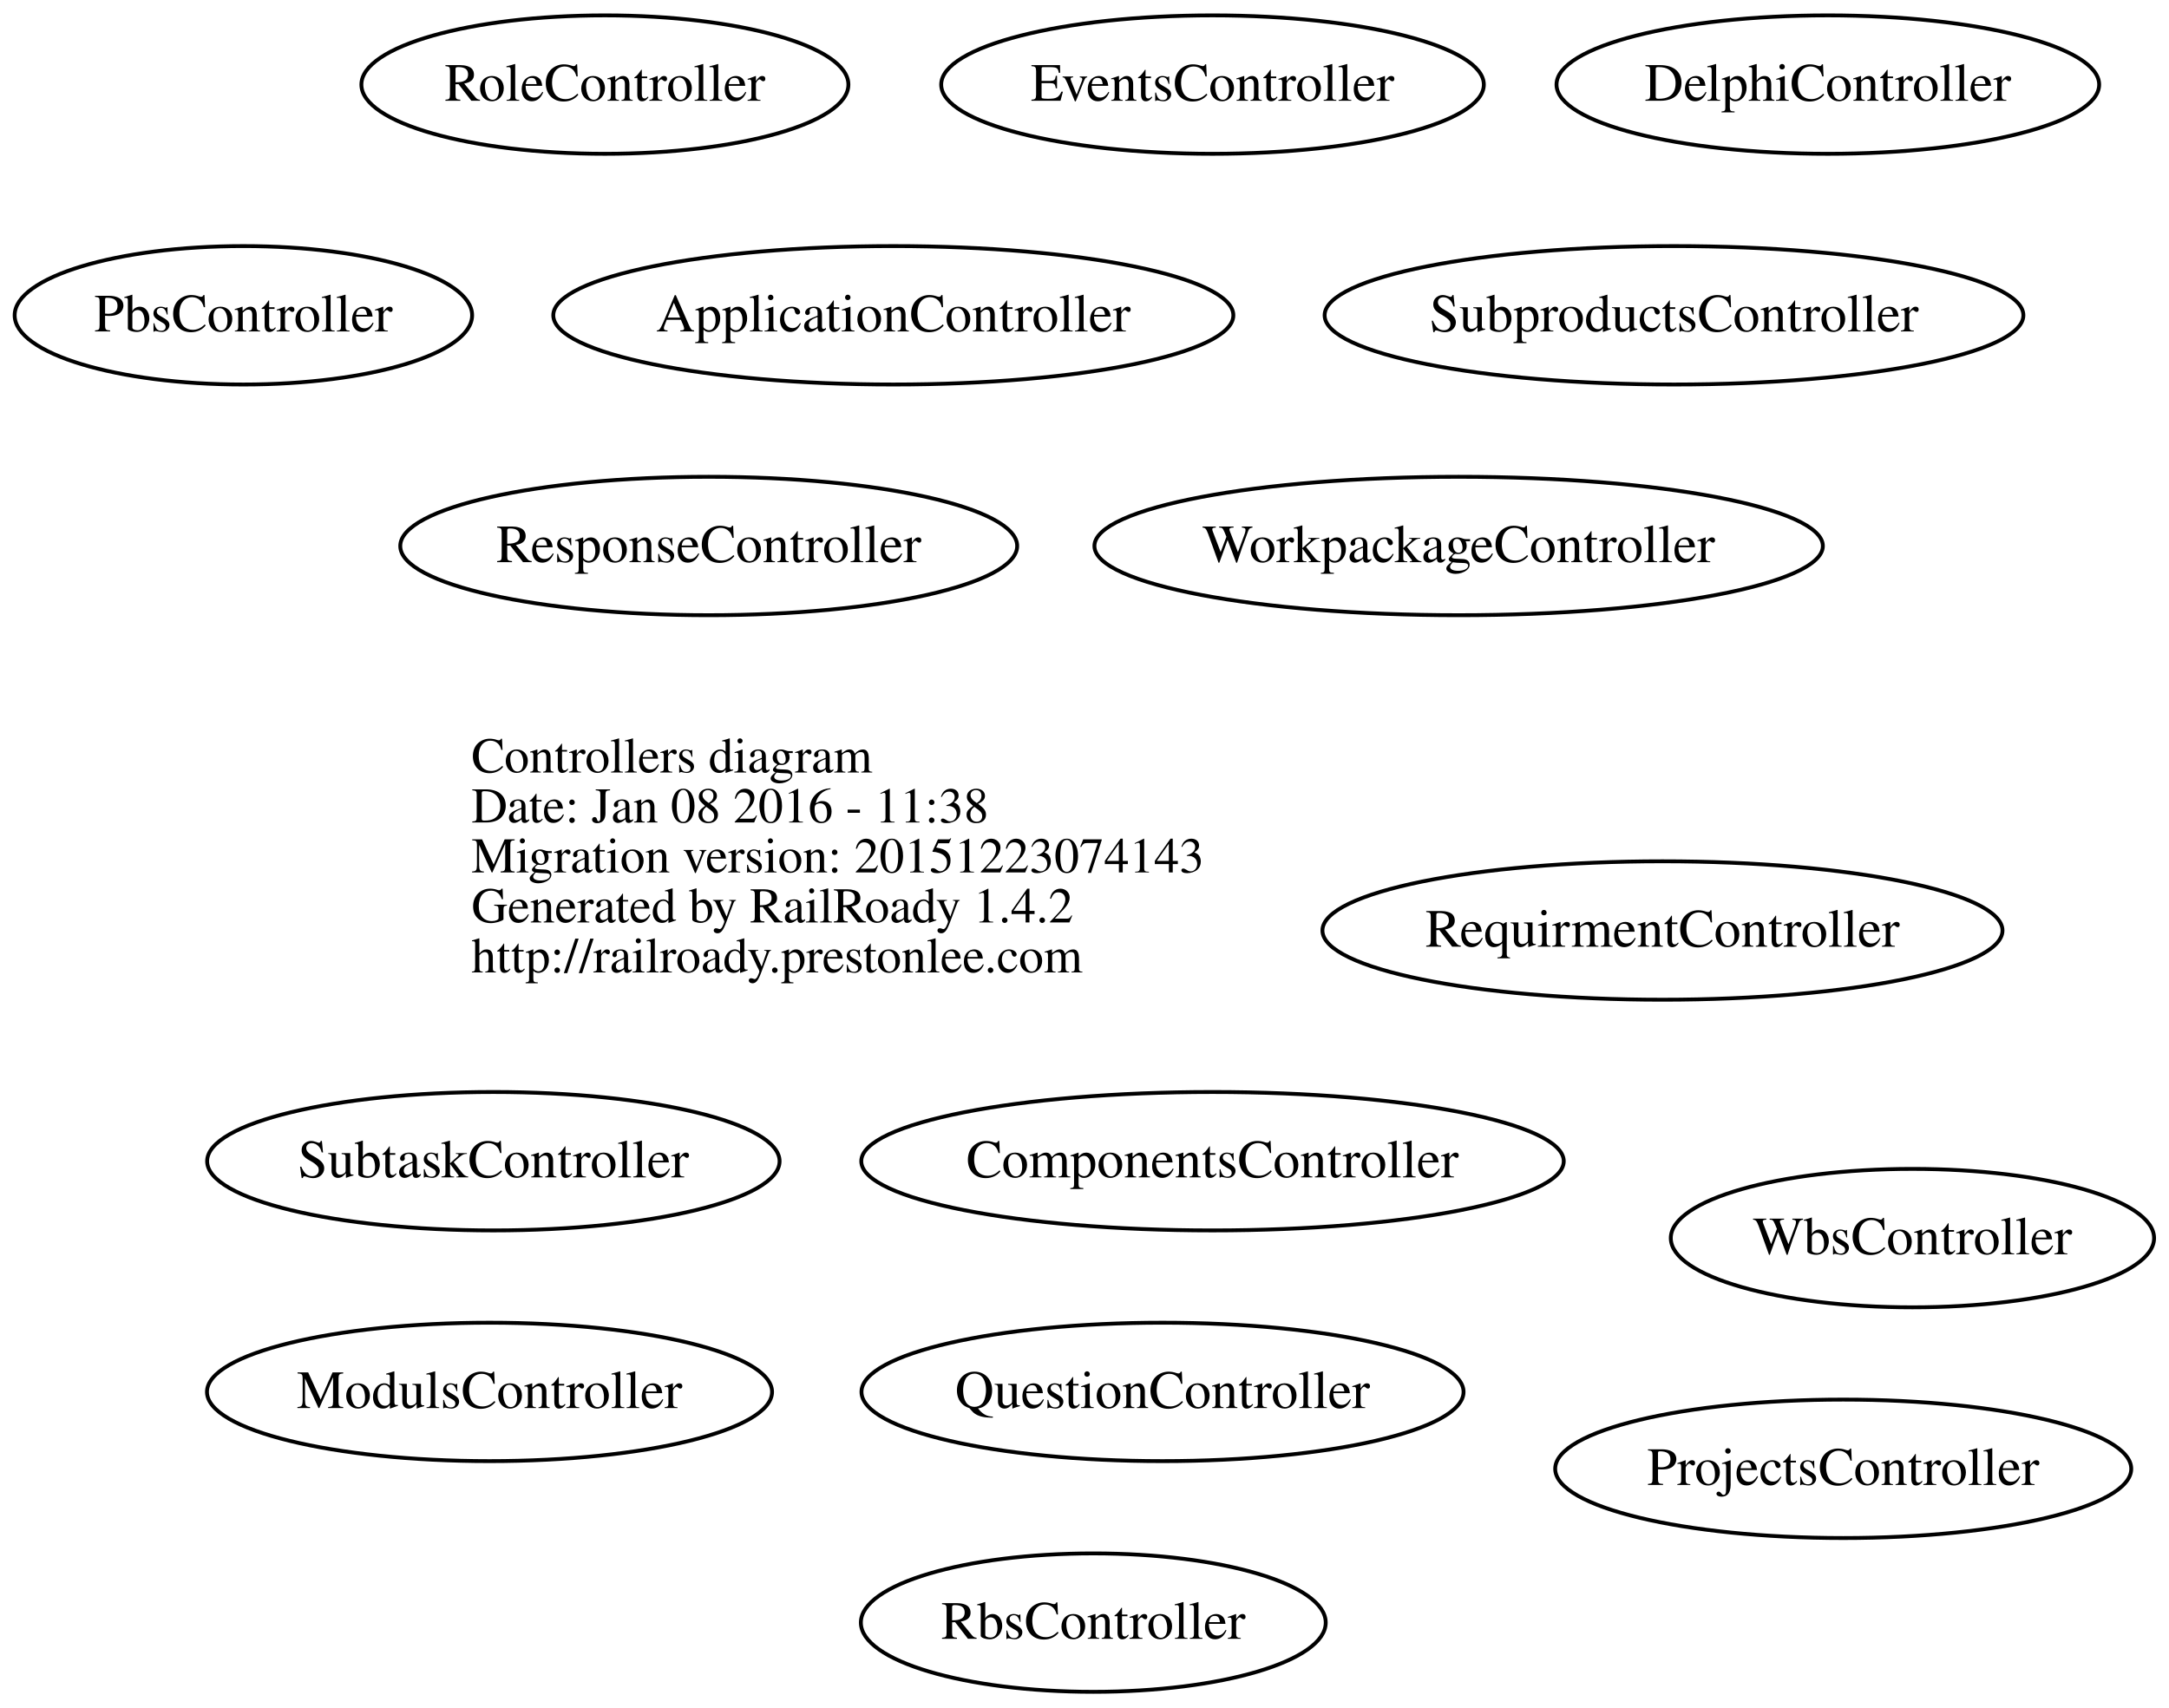
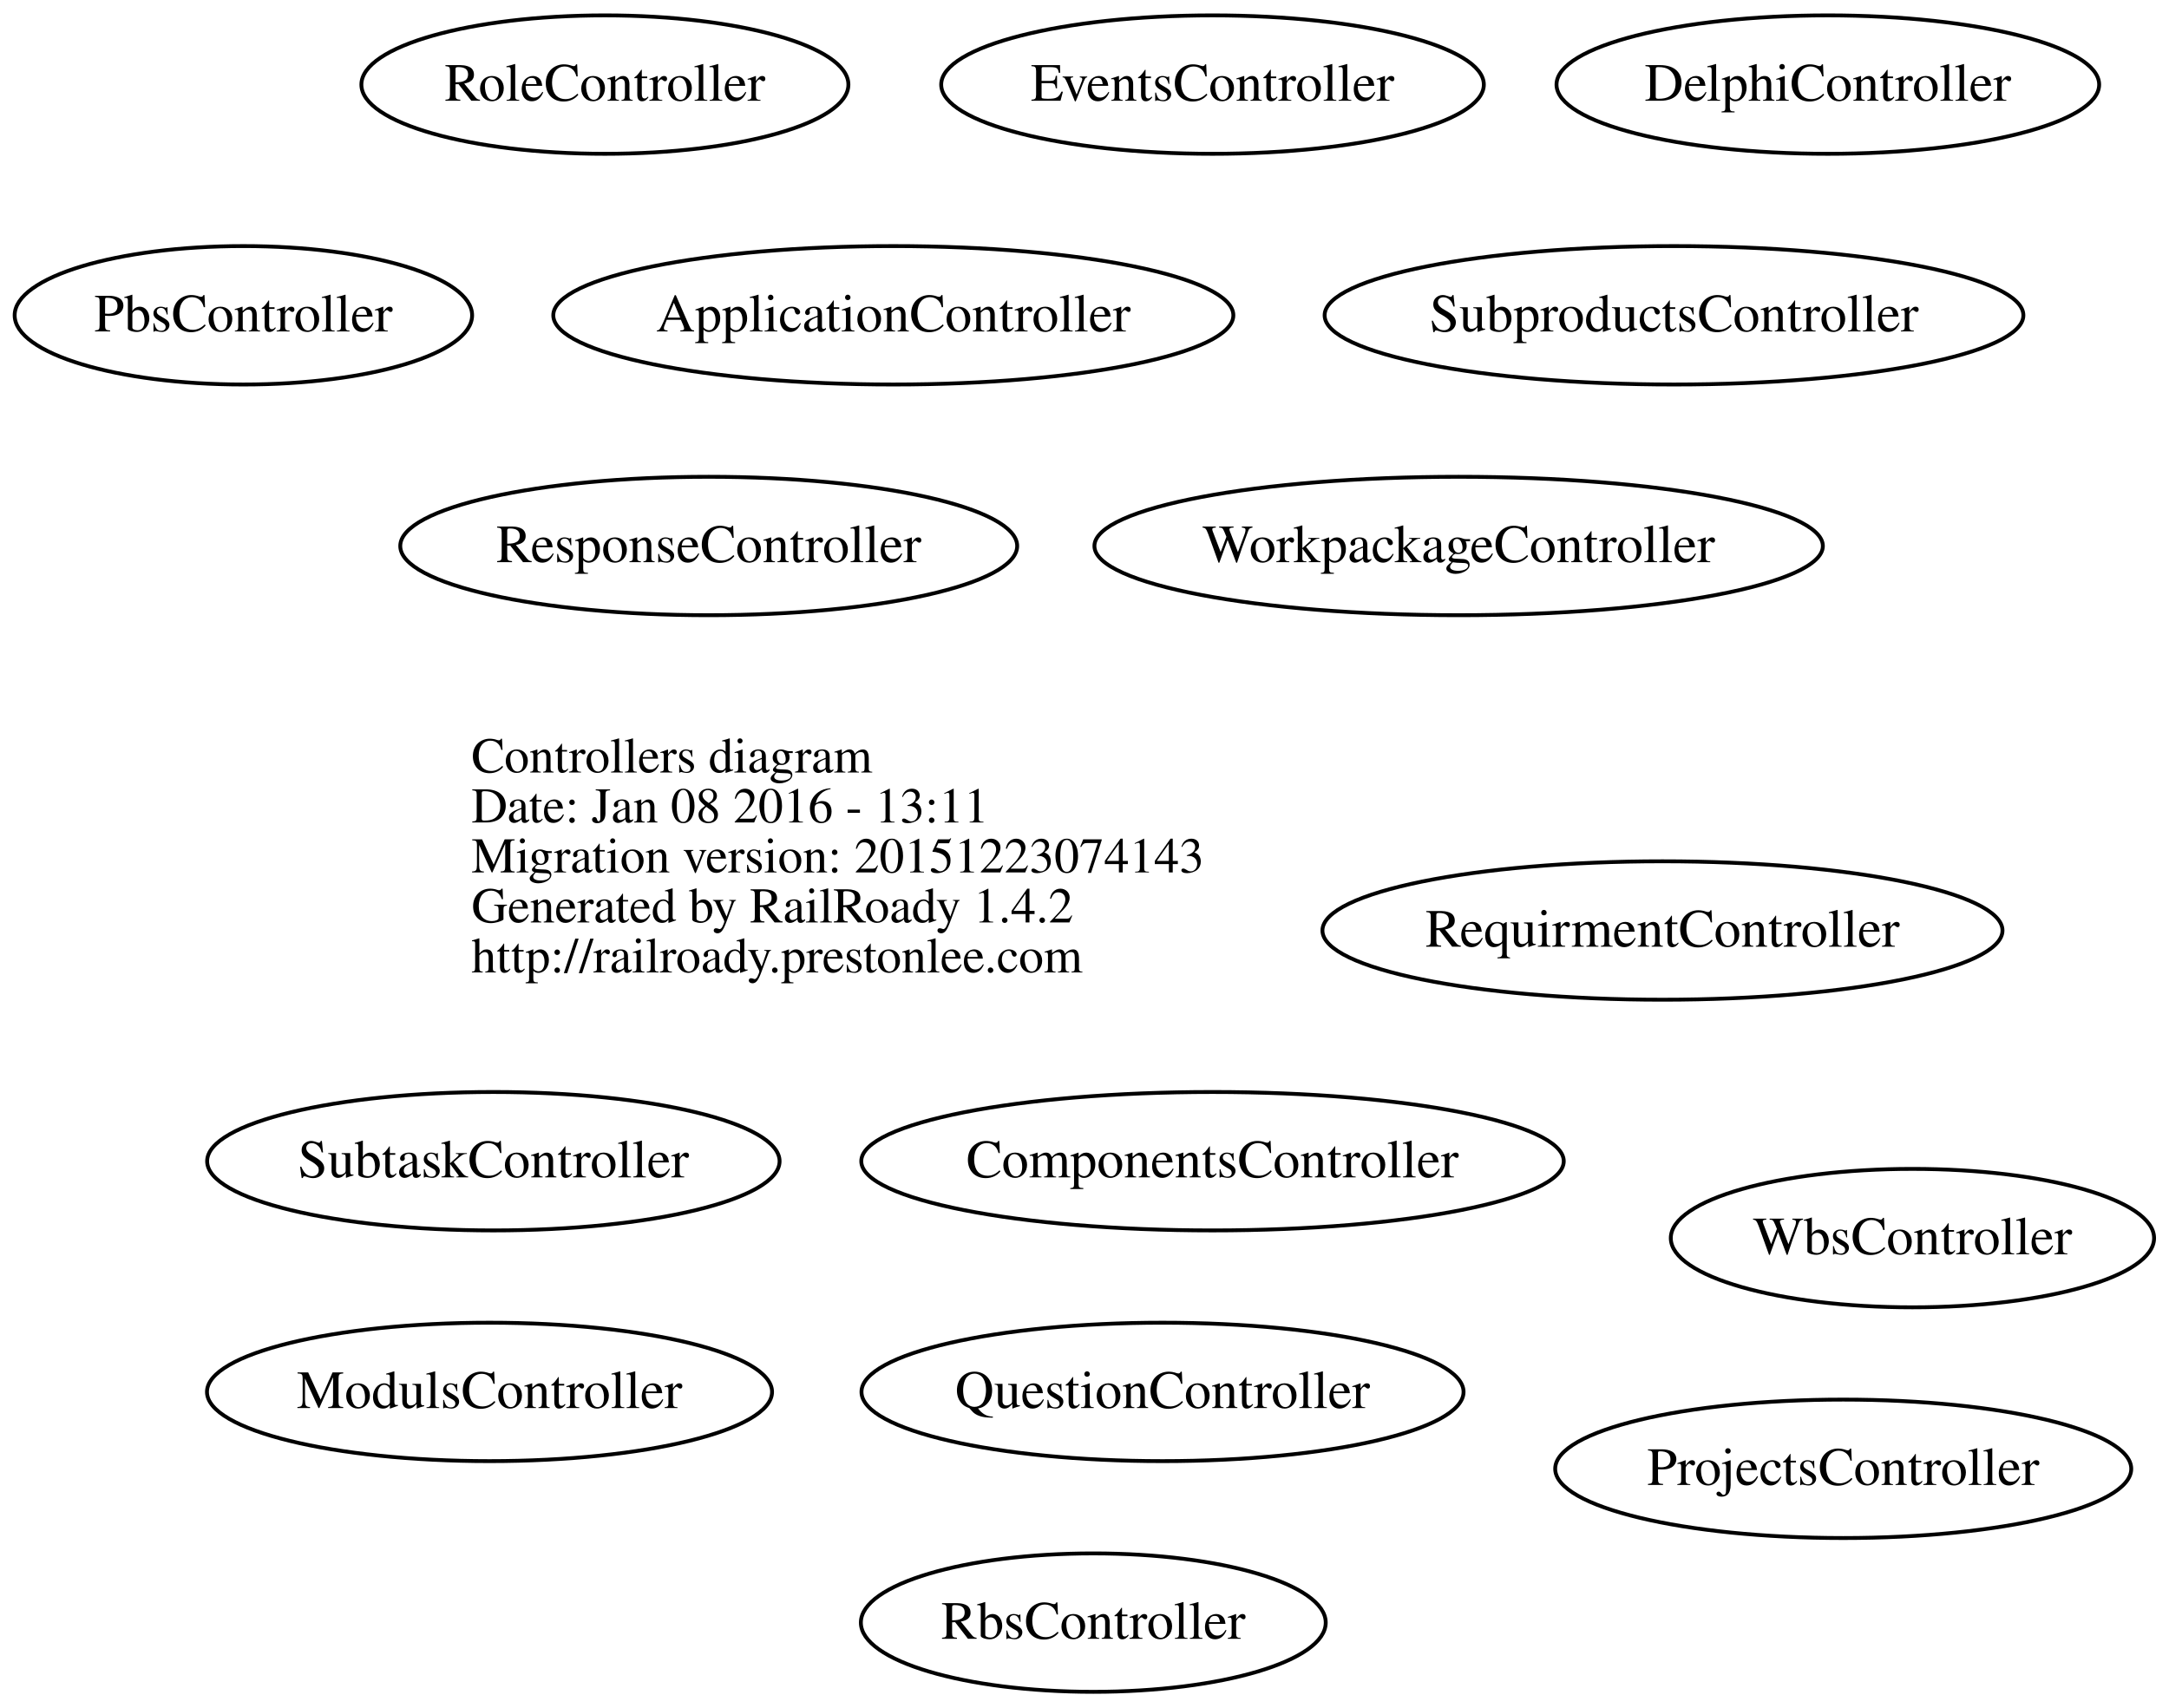
<svg xmlns="http://www.w3.org/2000/svg" width="564pt" height="444pt" viewBox="0.00 0.00 563.90 444.00">
  <g id="graph0" class="graph" transform="scale(1 1) rotate(0) translate(224.238 220)">
    <polygon fill="none" stroke="none" points="-224.238,224 -224.238,-220 339.667,-220 339.667,224 -224.238,224" />
    <g id="node1" class="node">
      <text text-anchor="start" x="-101.688" y="-19.1" font-family="Times,serif" font-size="13.00">Controllers diagram</text>
-       <text text-anchor="start" x="-101.688" y="-6.1" font-family="Times,serif" font-size="13.00">Date: Jan 08 2016 - 11:38</text>
+       <text text-anchor="start" x="-101.688" y="-6.1" font-family="Times,serif" font-size="13.00">Date: Jan 08 2016 - 13:11</text>
      <text text-anchor="start" x="-101.688" y="6.9" font-family="Times,serif" font-size="13.00">Migration version: 20151223074143</text>
      <text text-anchor="start" x="-101.688" y="19.9" font-family="Times,serif" font-size="13.00">Generated by RailRoady 1.4.2</text>
      <text text-anchor="start" x="-101.688" y="32.9" font-family="Times,serif" font-size="13.00">http://railroady.prestonlee.com</text>
    </g>
    <g id="node2" class="node">
      <ellipse fill="none" stroke="black" cx="8" cy="-138" rx="88.417" ry="18" />
      <text text-anchor="middle" x="8" y="-133.8" font-family="Times,serif" font-size="14.00">ApplicationController</text>
    </g>
    <g id="node3" class="node">
      <ellipse fill="none" stroke="black" cx="91" cy="82" rx="91.333" ry="18" />
      <text text-anchor="middle" x="91" y="86.2" font-family="Times,serif" font-size="14.00">ComponentsController</text>
    </g>
    <g id="node4" class="node">
      <ellipse fill="none" stroke="black" cx="251" cy="-198" rx="70.551" ry="18" />
      <text text-anchor="middle" x="251" y="-193.8" font-family="Times,serif" font-size="14.00">DelphiController</text>
    </g>
    <g id="node5" class="node">
      <ellipse fill="none" stroke="black" cx="91" cy="-198" rx="70.551" ry="18" />
      <text text-anchor="middle" x="91" y="-193.8" font-family="Times,serif" font-size="14.00">EventsController</text>
    </g>
    <g id="node6" class="node">
      <ellipse fill="none" stroke="black" cx="-97" cy="142" rx="73.467" ry="18" />
      <text text-anchor="middle" x="-97" y="146.2" font-family="Times,serif" font-size="14.00">ModulsController</text>
    </g>
    <g id="node7" class="node">
      <ellipse fill="none" stroke="black" cx="-161" cy="-138" rx="59.477" ry="18" />
      <text text-anchor="middle" x="-161" y="-133.8" font-family="Times,serif" font-size="14.00">PbsController</text>
    </g>
    <g id="node8" class="node">
      <ellipse fill="none" stroke="black" cx="255" cy="162" rx="74.895" ry="18" />
      <text text-anchor="middle" x="255" y="166.2" font-family="Times,serif" font-size="14.00">ProjectsController</text>
    </g>
    <g id="node9" class="node">
      <ellipse fill="none" stroke="black" cx="78" cy="142" rx="78.278" ry="18" />
      <text text-anchor="middle" x="78" y="146.2" font-family="Times,serif" font-size="14.00">QuestionController</text>
    </g>
    <g id="node10" class="node">
      <ellipse fill="none" stroke="black" cx="60" cy="202" rx="60.438" ry="18" />
      <text text-anchor="middle" x="60" y="206.2" font-family="Times,serif" font-size="14.00">RbsController</text>
    </g>
    <g id="node11" class="node">
      <ellipse fill="none" stroke="black" cx="208" cy="22" rx="88.417" ry="18" />
      <text text-anchor="middle" x="208" y="26.2" font-family="Times,serif" font-size="14.00">RequirmentController</text>
    </g>
    <g id="node12" class="node">
      <ellipse fill="none" stroke="black" cx="-40" cy="-78" rx="80.208" ry="18" />
      <text text-anchor="middle" x="-40" y="-73.8" font-family="Times,serif" font-size="14.00">ResponseController</text>
    </g>
    <g id="node13" class="node">
      <ellipse fill="none" stroke="black" cx="-67" cy="-198" rx="63.318" ry="18" />
      <text text-anchor="middle" x="-67" y="-193.8" font-family="Times,serif" font-size="14.00">RoleController</text>
    </g>
    <g id="node14" class="node">
      <ellipse fill="none" stroke="black" cx="211" cy="-138" rx="90.848" ry="18" />
      <text text-anchor="middle" x="211" y="-133.8" font-family="Times,serif" font-size="14.00">SubproductsController</text>
    </g>
    <g id="node15" class="node">
      <ellipse fill="none" stroke="black" cx="-96" cy="82" rx="74.427" ry="18" />
      <text text-anchor="middle" x="-96" y="86.2" font-family="Times,serif" font-size="14.00">SubtaskController</text>
    </g>
    <g id="node16" class="node">
      <ellipse fill="none" stroke="black" cx="273" cy="102" rx="62.834" ry="18" />
      <text text-anchor="middle" x="273" y="106.2" font-family="Times,serif" font-size="14.00">WbsController</text>
    </g>
    <g id="node17" class="node">
      <ellipse fill="none" stroke="black" cx="155" cy="-78" rx="94.708" ry="18" />
      <text text-anchor="middle" x="155" y="-73.8" font-family="Times,serif" font-size="14.00">WorkpackageController</text>
    </g>
  </g>
</svg>
